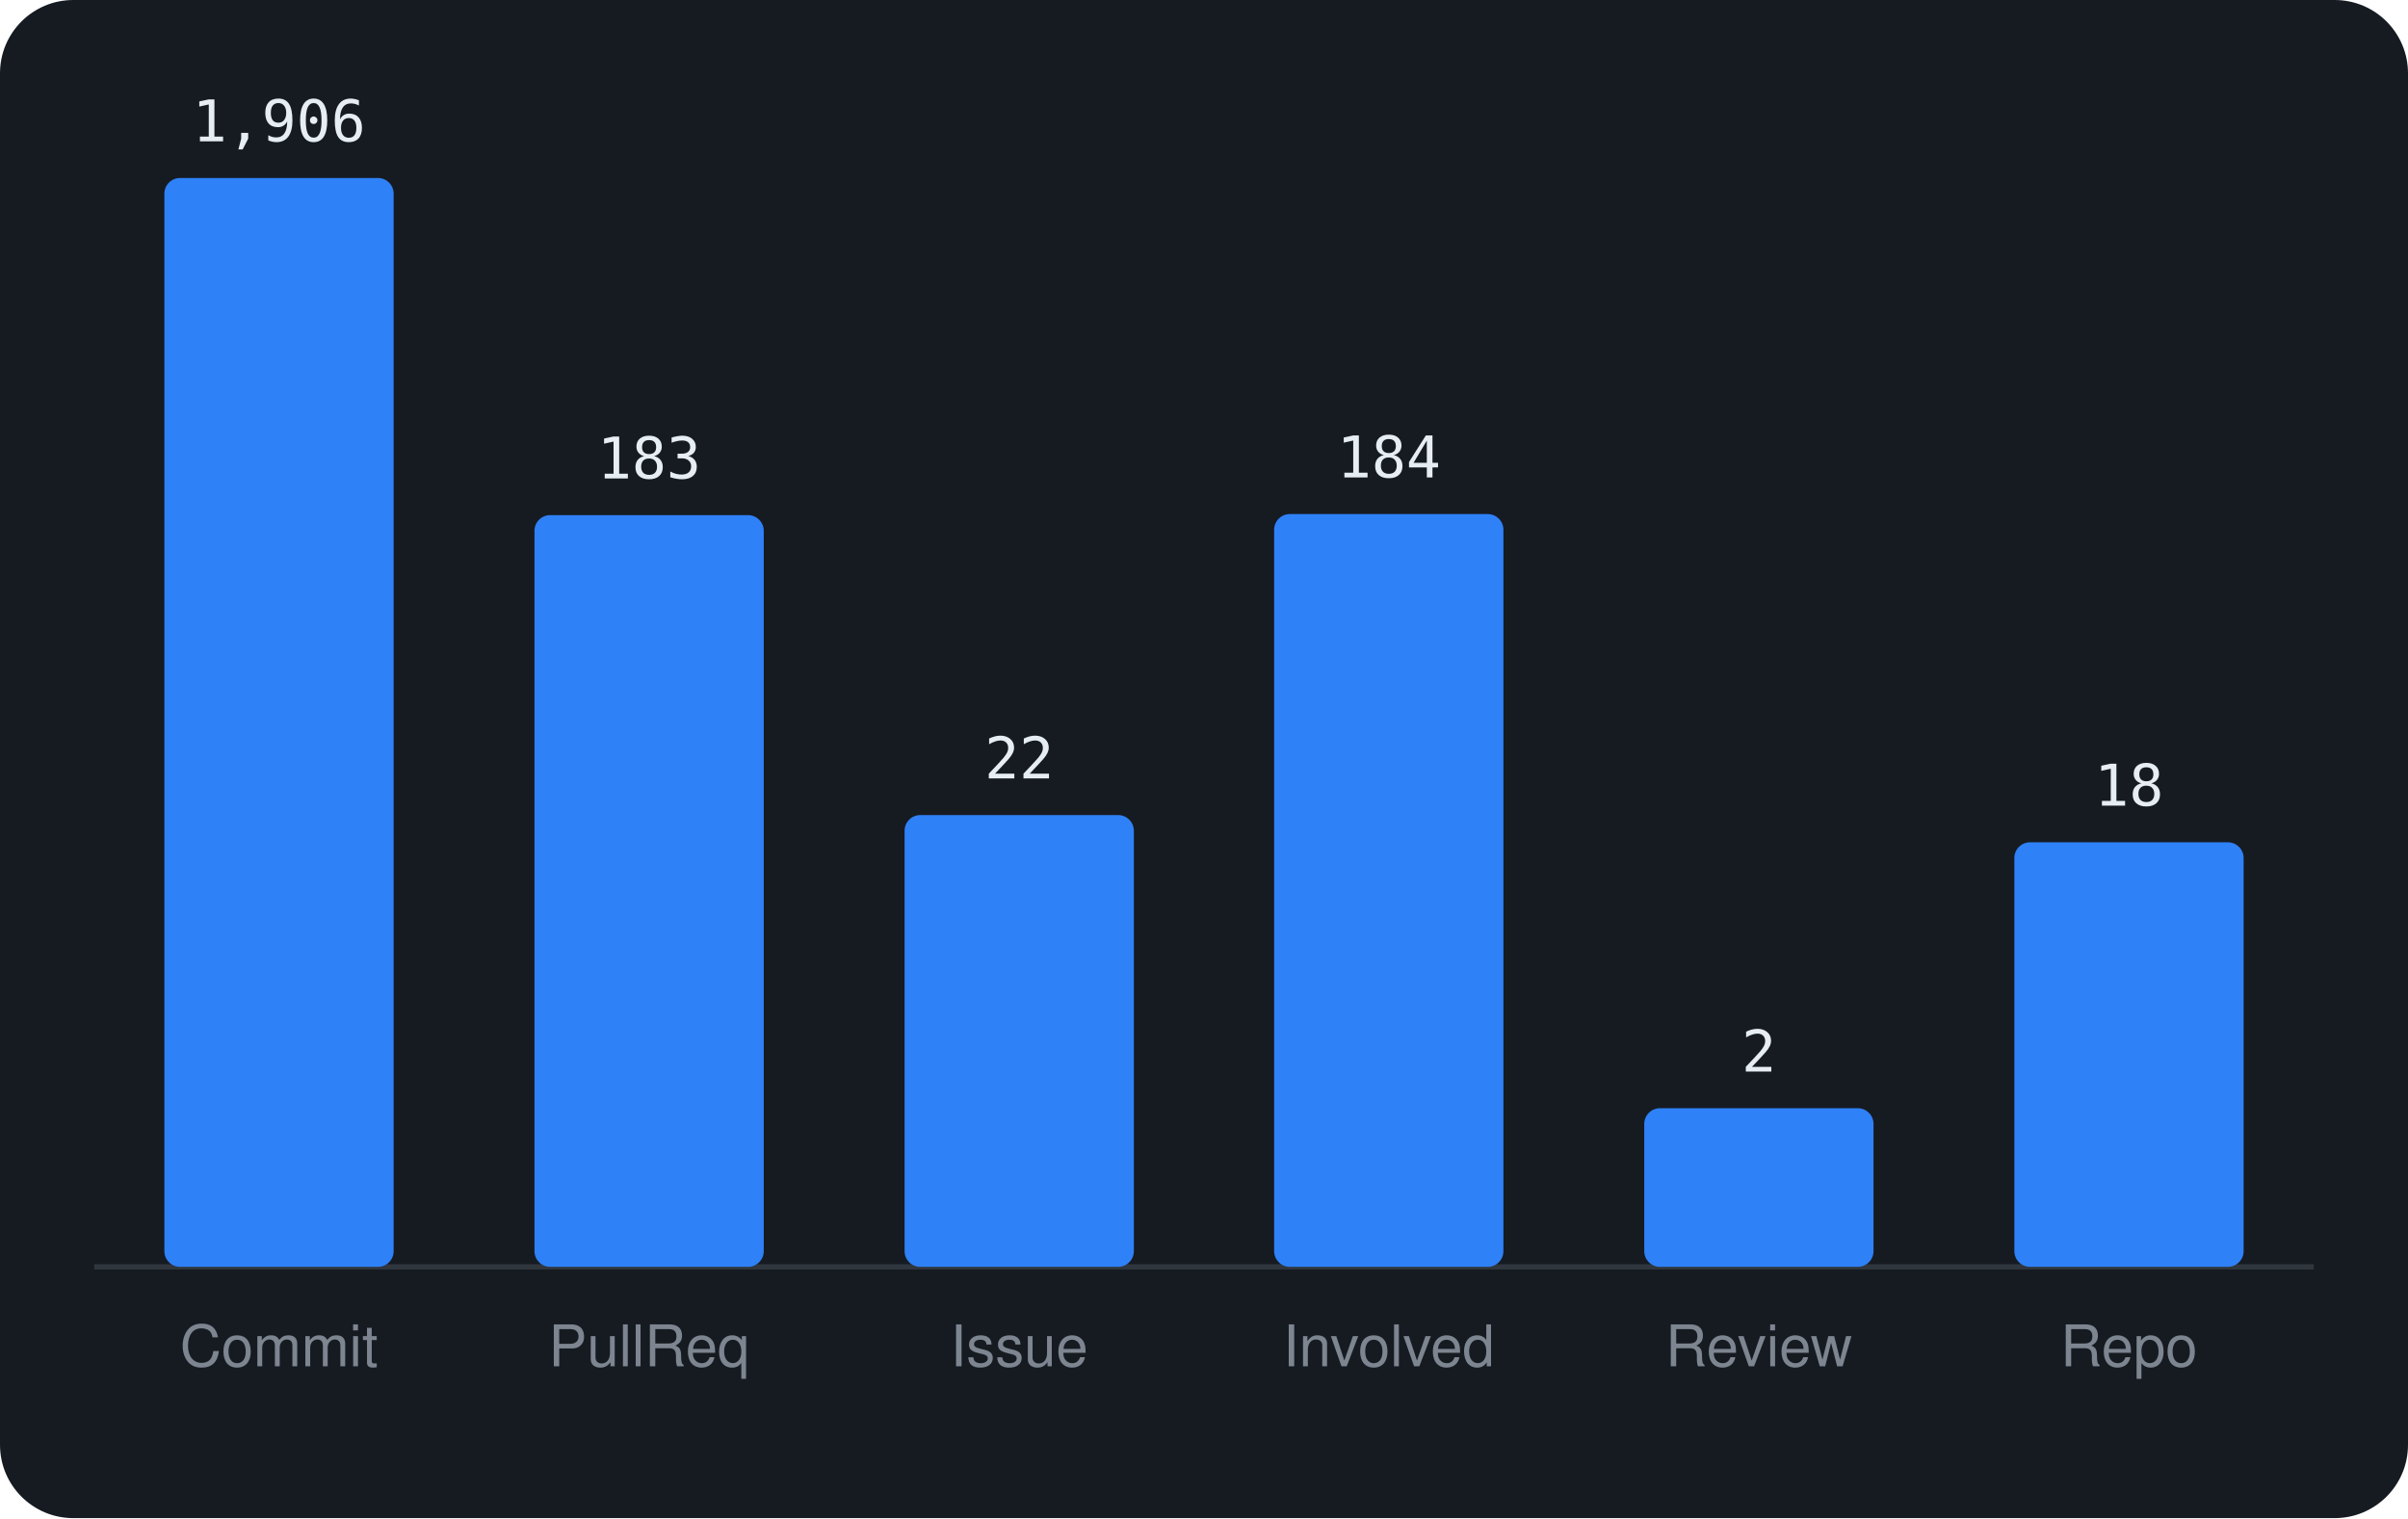
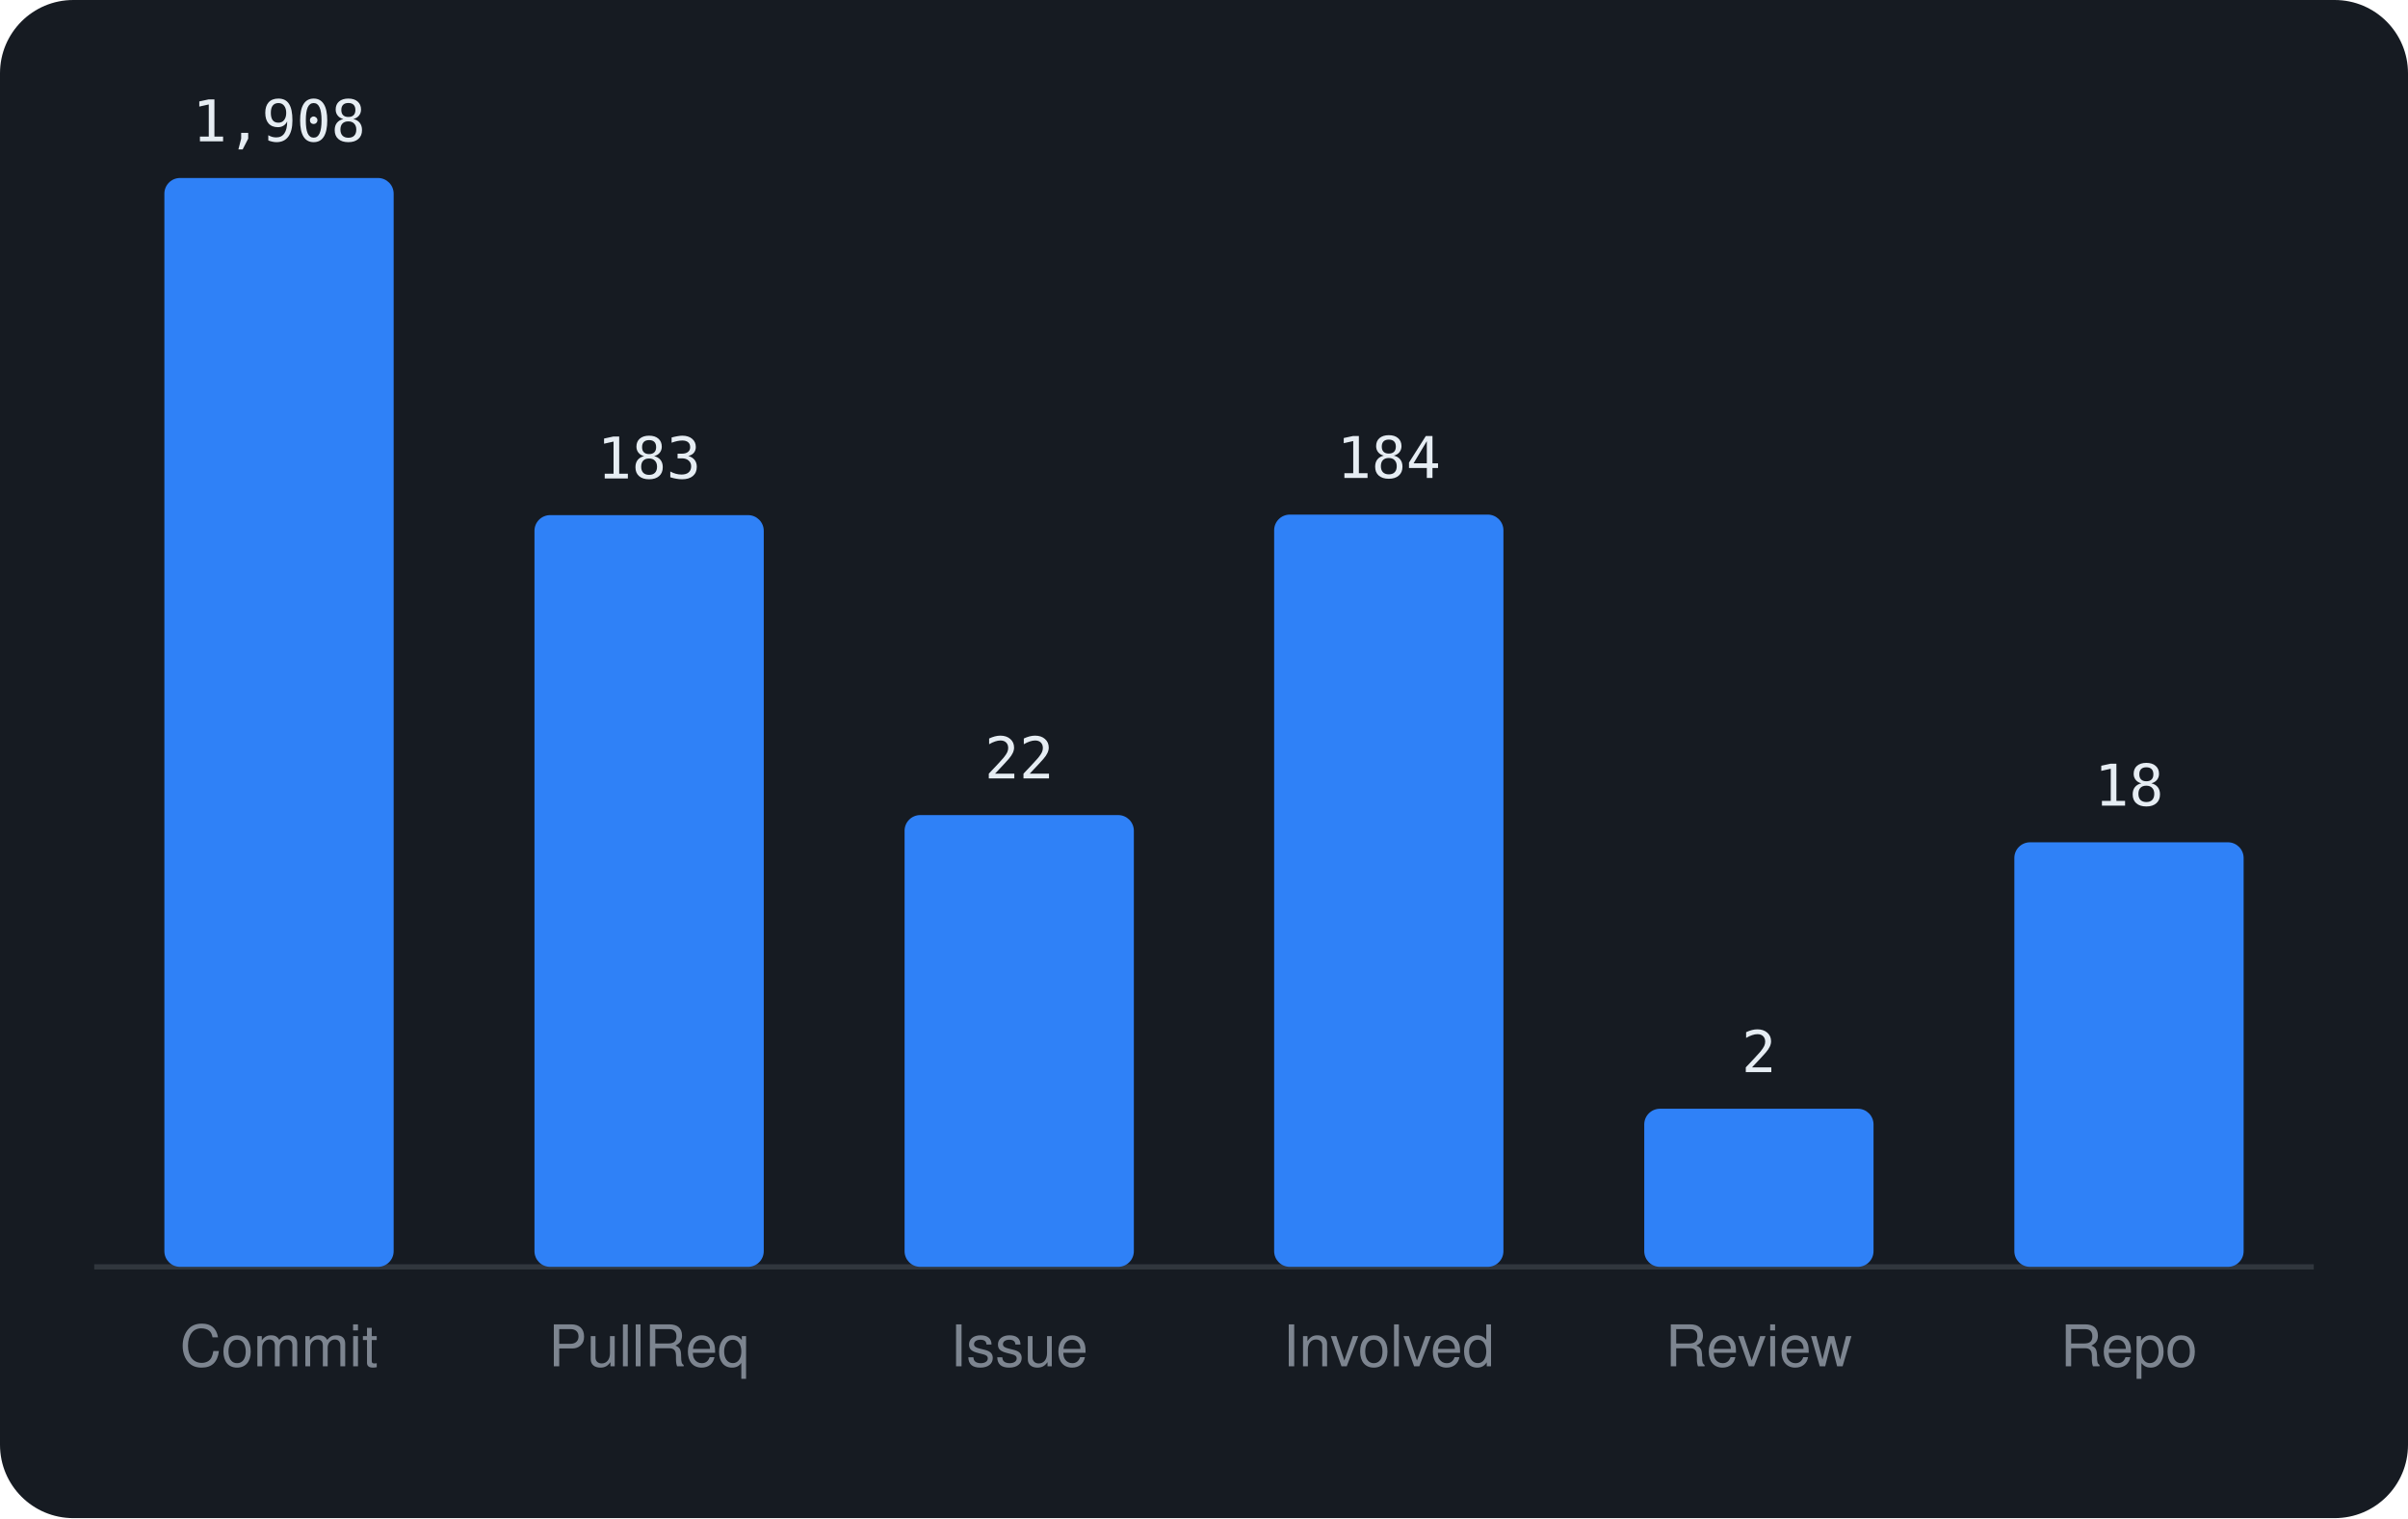
<svg xmlns="http://www.w3.org/2000/svg" viewBox="0 0 460 290" width="460" height="290" font-family="-apple-system,BlinkMacSystemFont,'Segoe UI',Helvetica,Arial,sans-serif">
  <rect width="460" height="290" rx="14" fill="#161b22" />
  <line x1="18" y1="242" x2="442" y2="242" stroke="#30363d" />
  <rect x="31.4" y="34.0" width="43.8" height="208.0" rx="3" fill="#2f81f7" />
-   <text x="53.3" y="27.0" text-anchor="middle" font-size="11" font-family="monospace" fill="#e6edf3">1,906</text>
+   <text x="53.3" y="27.0" text-anchor="middle" font-size="11" font-family="monospace" fill="#e6edf3">1,908</text>
  <text x="53.3" y="261" text-anchor="middle" font-size="11" fill="#7d8590">Commit</text>
  <rect x="102.1" y="98.4" width="43.8" height="143.6" rx="3" fill="#2f81f7" />
  <text x="124.0" y="91.4" text-anchor="middle" font-size="11" font-family="monospace" fill="#e6edf3">183</text>
  <text x="124.0" y="261" text-anchor="middle" font-size="11" fill="#7d8590">PullReq</text>
  <rect x="172.8" y="155.7" width="43.8" height="86.3" rx="3" fill="#2f81f7" />
  <text x="194.7" y="148.7" text-anchor="middle" font-size="11" font-family="monospace" fill="#e6edf3">22</text>
  <text x="194.7" y="261" text-anchor="middle" font-size="11" fill="#7d8590">Issue</text>
-   <rect x="243.4" y="98.2" width="43.8" height="143.8" rx="3" fill="#2f81f7" />
-   <text x="265.3" y="91.2" text-anchor="middle" font-size="11" font-family="monospace" fill="#e6edf3">184</text>
+   <rect x="243.4" y="98.3" width="43.8" height="143.7" rx="3" fill="#2f81f7" />
+   <text x="265.3" y="91.3" text-anchor="middle" font-size="11" font-family="monospace" fill="#e6edf3">184</text>
  <text x="265.3" y="261" text-anchor="middle" font-size="11" fill="#7d8590">Involved</text>
-   <rect x="314.1" y="211.7" width="43.8" height="30.3" rx="3" fill="#2f81f7" />
-   <text x="336.0" y="204.7" text-anchor="middle" font-size="11" font-family="monospace" fill="#e6edf3">2</text>
+   <rect x="314.1" y="211.8" width="43.8" height="30.2" rx="3" fill="#2f81f7" />
+   <text x="336.0" y="204.8" text-anchor="middle" font-size="11" font-family="monospace" fill="#e6edf3">2</text>
  <text x="336.0" y="261" text-anchor="middle" font-size="11" fill="#7d8590">Review</text>
  <rect x="384.8" y="160.9" width="43.8" height="81.1" rx="3" fill="#2f81f7" />
  <text x="406.7" y="153.9" text-anchor="middle" font-size="11" font-family="monospace" fill="#e6edf3">18</text>
  <text x="406.7" y="261" text-anchor="middle" font-size="11" fill="#7d8590">Repo</text>
</svg>
